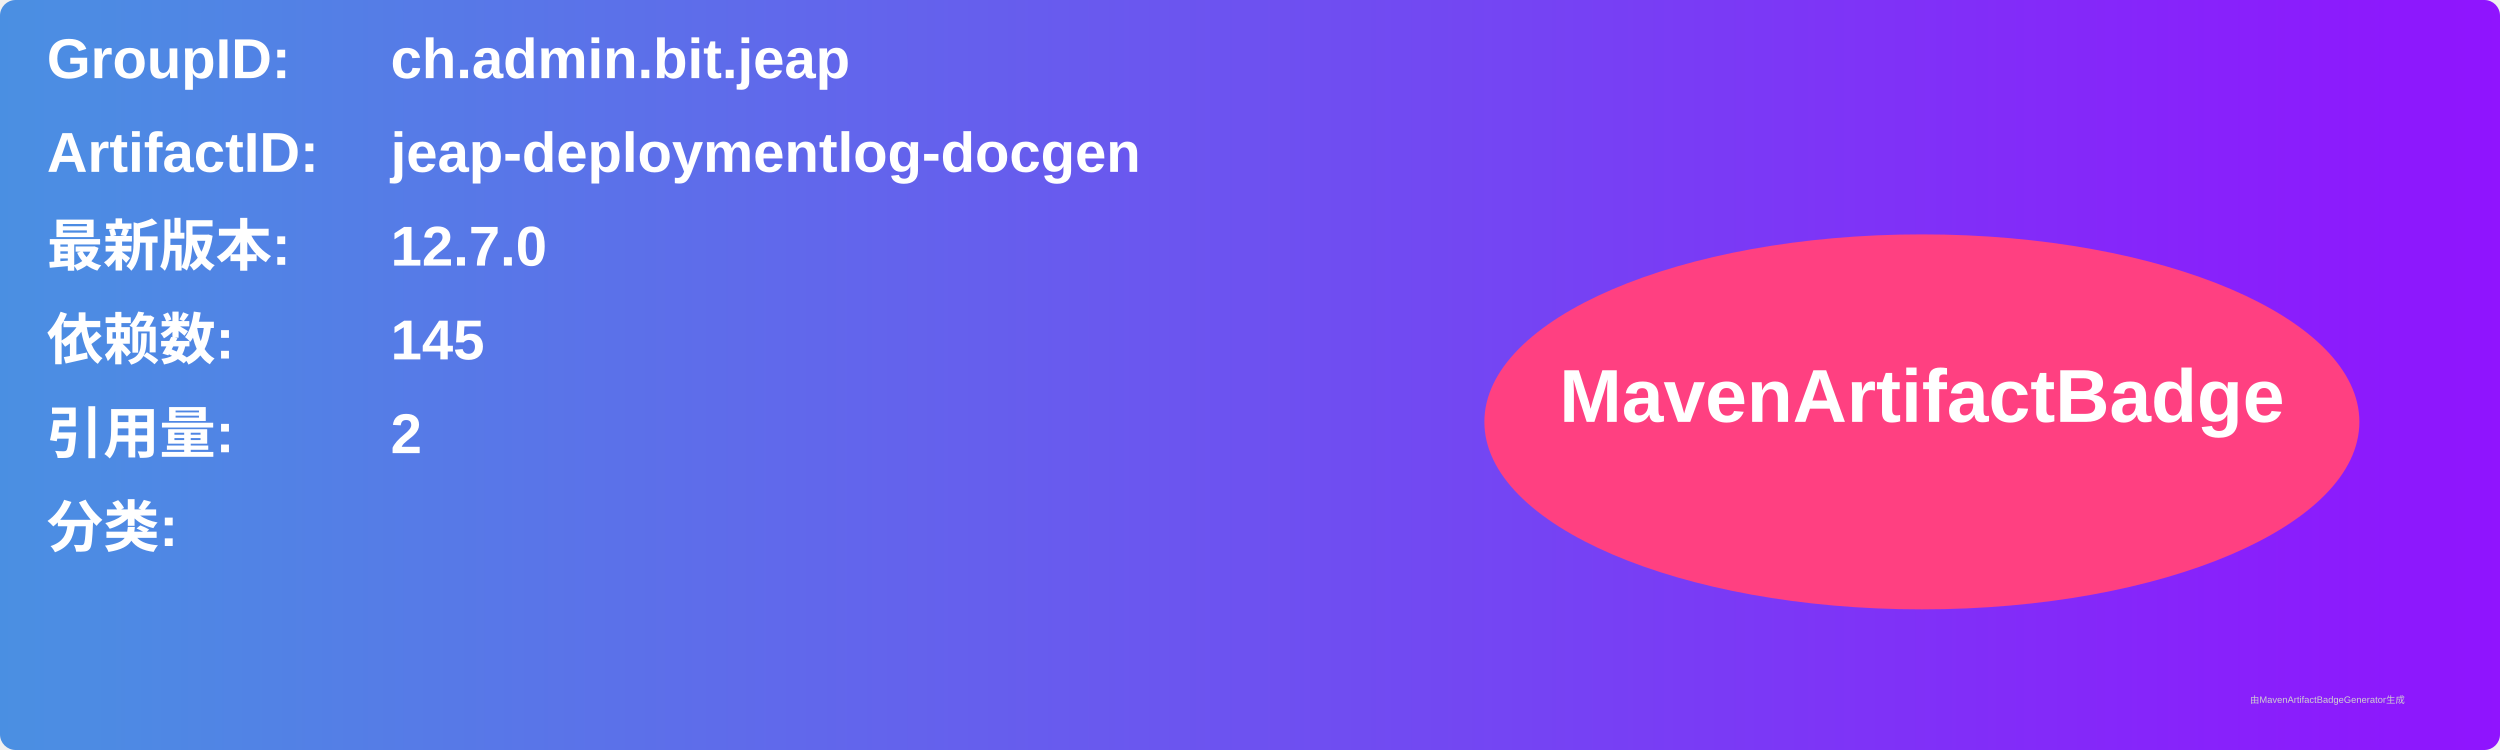
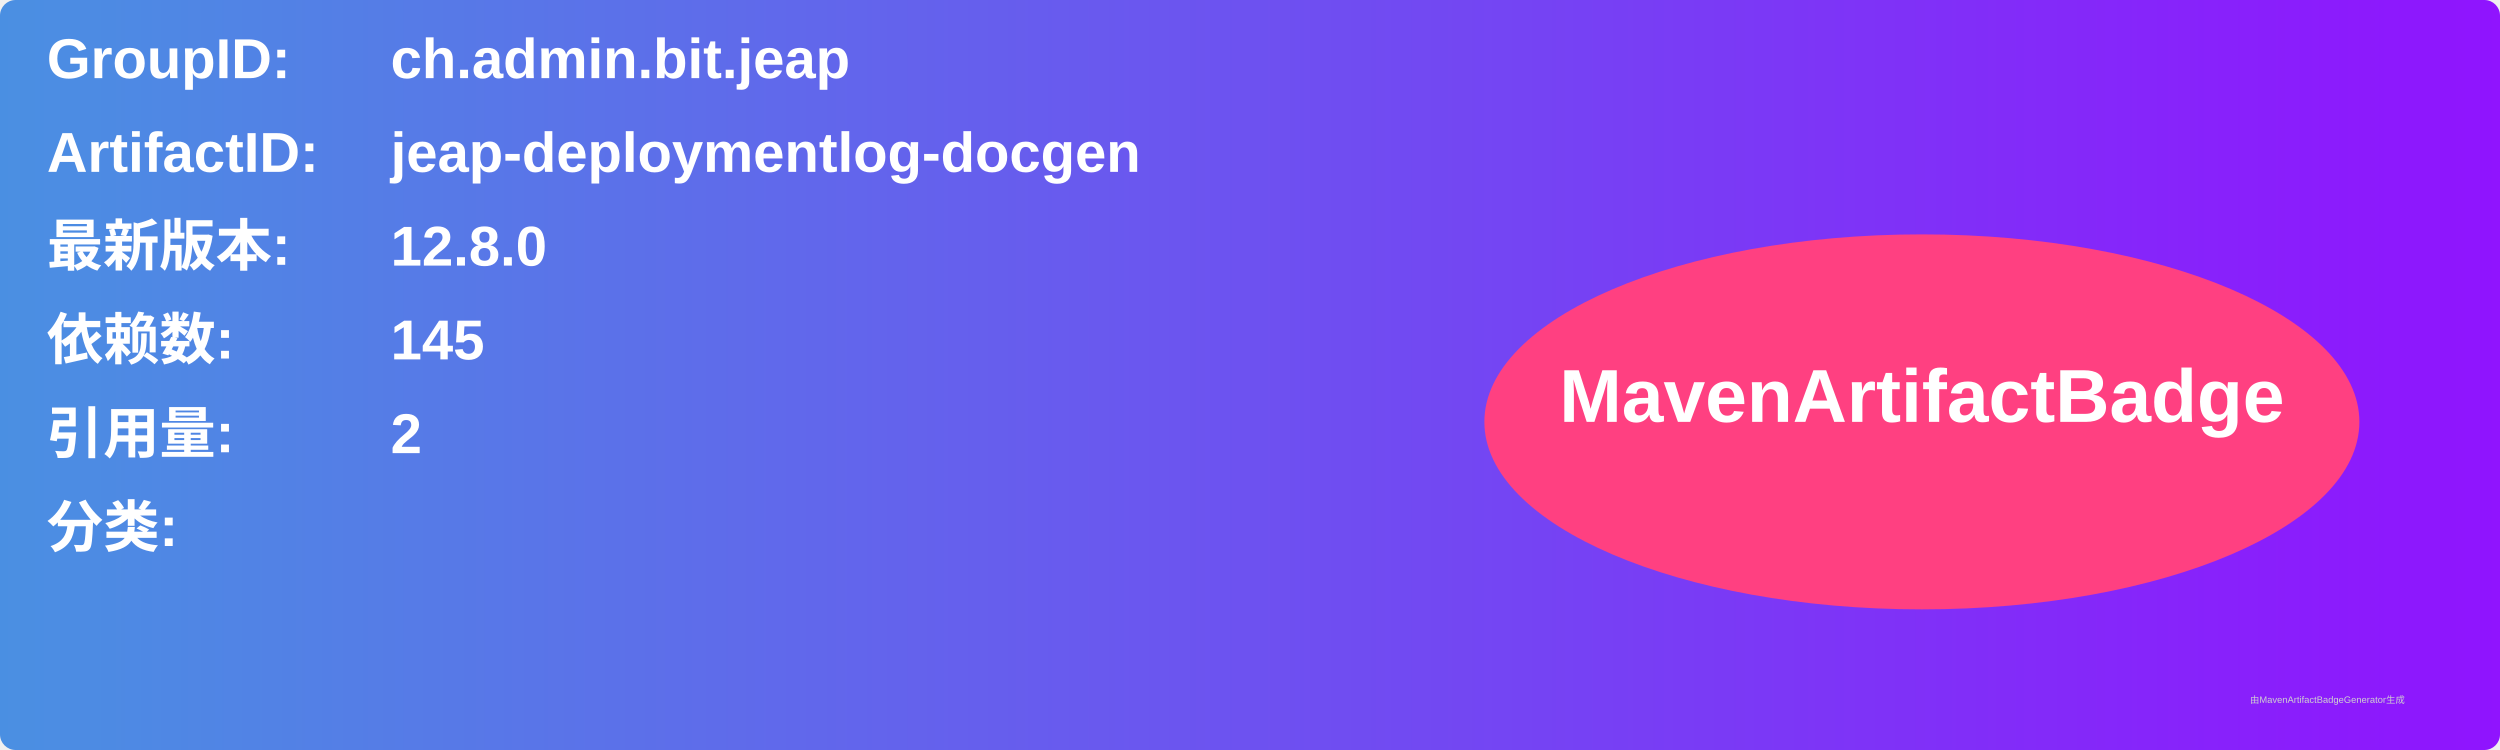
<svg xmlns="http://www.w3.org/2000/svg" width="800" height="240" viewBox="0 0 800 240">
  <linearGradient id="grad" x1="0%" y1="0%" x2="100%" y2="0%">
    <stop offset="0%" stop-color="#4a90e2" />
    <stop offset="100%" stop-color="#9013fe" />
  </linearGradient>
  <rect width="100%" height="100%" rx="5" ry="5" fill="url(#grad)" />
  <g transform="translate(15, 15)">
    <text x="0" y="10" font-family="Arial" font-size="18" fill="white" font-weight="bold" width="260">GroupID:</text>
    <text x="110" y="10" font-family="Arial" font-size="18" fill="white" font-weight="bold" width="460">ch.admin.bit.jeap</text>
    <text x="0" y="40" font-family="Arial" font-size="18" fill="white" font-weight="bold" width="260">ArtifactID:</text>
    <text x="110" y="40" font-family="Arial" font-size="18" fill="white" font-weight="bold" width="460">jeap-deploymentlog-docgen</text>
    <text x="0" y="70" font-family="Arial" font-size="18" fill="white" font-weight="bold">最新版本:</text>
    <text x="110" y="70" font-family="Arial" font-size="18" fill="white" font-weight="bold">
-       <tspan font-weight="bold">12.7.0</tspan>
+       <tspan font-weight="bold">12.8.0</tspan>
    </text>
    <text x="0" y="100" font-family="Arial" font-size="18" fill="white" font-weight="bold">依赖数: </text>
    <text x="110" y="100" font-family="Arial" font-size="18" fill="white">
      <tspan font-weight="bold">145</tspan>
    </text>
    <text x="0" y="130" font-family="Arial" font-size="18" fill="white" font-weight="bold">引用量: </text>
    <text x="110" y="130" font-family="Arial" font-size="18" fill="white">
      <tspan font-weight="bold">2</tspan>
    </text>
    <text x="0" y="160" font-family="Arial" font-size="18" fill="white" font-weight="bold">分类:</text>
    <text x="10" y="190" font-family="Arial" font-size="10" fill="white">
      <tspan font-weight="bold" />
    </text>
    <ellipse cx="600" cy="120" rx="140" ry="60" fill="#ff4081" />
    <text x="600" y="120" text-anchor="middle" font-family="Arial" font-size="24" fill="white" font-weight="bold">MavenArtifactBadge</text>
  </g>
  <text x="720" y="225" font-family="Arial" font-size="3" fill="#d0d0d0">由MavenArtifactBadgeGenerator生成</text>
</svg>
